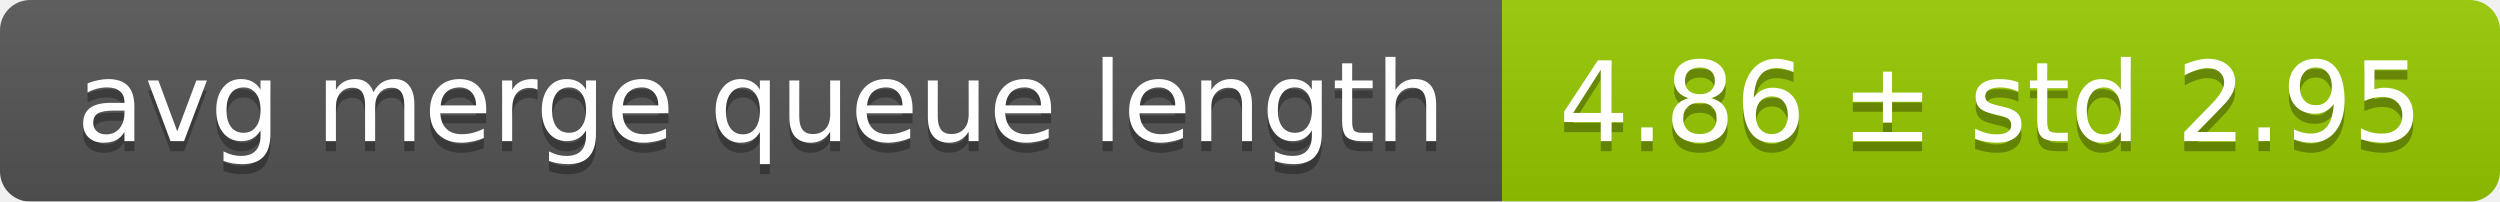
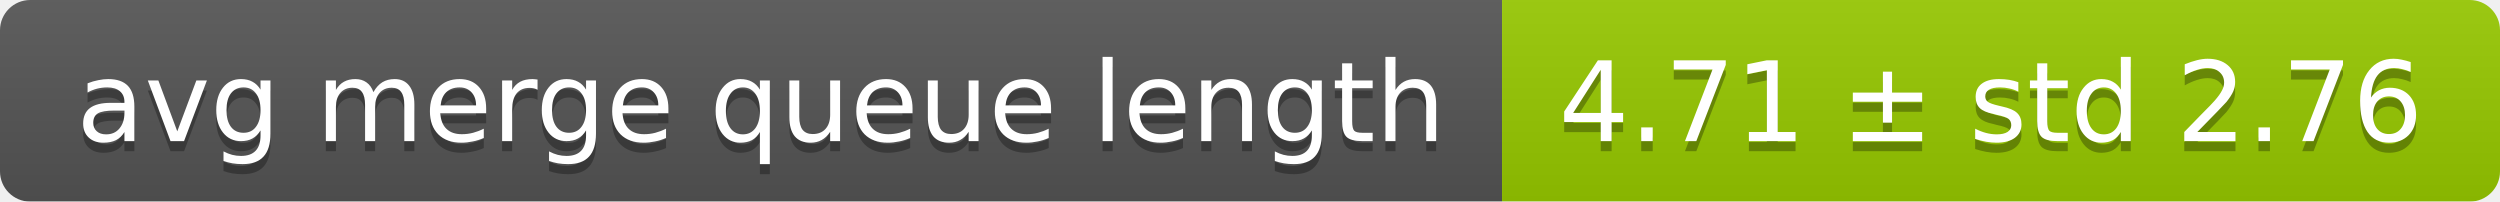
<svg xmlns="http://www.w3.org/2000/svg" width="248" height="20">
  <linearGradient id="smooth" x2="0" y2="100%">
    <stop offset="0" stop-color="#bbb" stop-opacity=".1" />
    <stop offset="1" stop-opacity=".1" />
  </linearGradient>
  <mask id="round">
    <rect width="248" height="20" rx="3" fill="#fff" />
  </mask>
  <g mask="url(#round)">
    <rect width="149" height="20" fill="#555" />
    <rect x="149" width="99" height="20" fill="#97ca00" />
    <rect width="248" height="20" fill="url(#smooth)" />
  </g>
  <g fill="#fff" text-anchor="middle" font-family="DejaVu Sans,Verdana,Geneva,sans-serif" font-size="11">
    <text x="75.5" y="15" fill="#010101" fill-opacity=".3">avg merge queue length</text>
    <text x="75.5" y="14">avg merge queue length</text>
-     <text x="197.5" y="15" fill="#010101" fill-opacity=".3">4.86 ± std 2.95</text>
-     <text x="197.5" y="14">4.86 ± std 2.95</text>
+     <text x="197.5" y="15" fill="#010101" fill-opacity=".3">4.71 ± std 2.76</text>
+     <text x="197.5" y="14">4.71 ± std 2.76</text>
  </g>
</svg>
